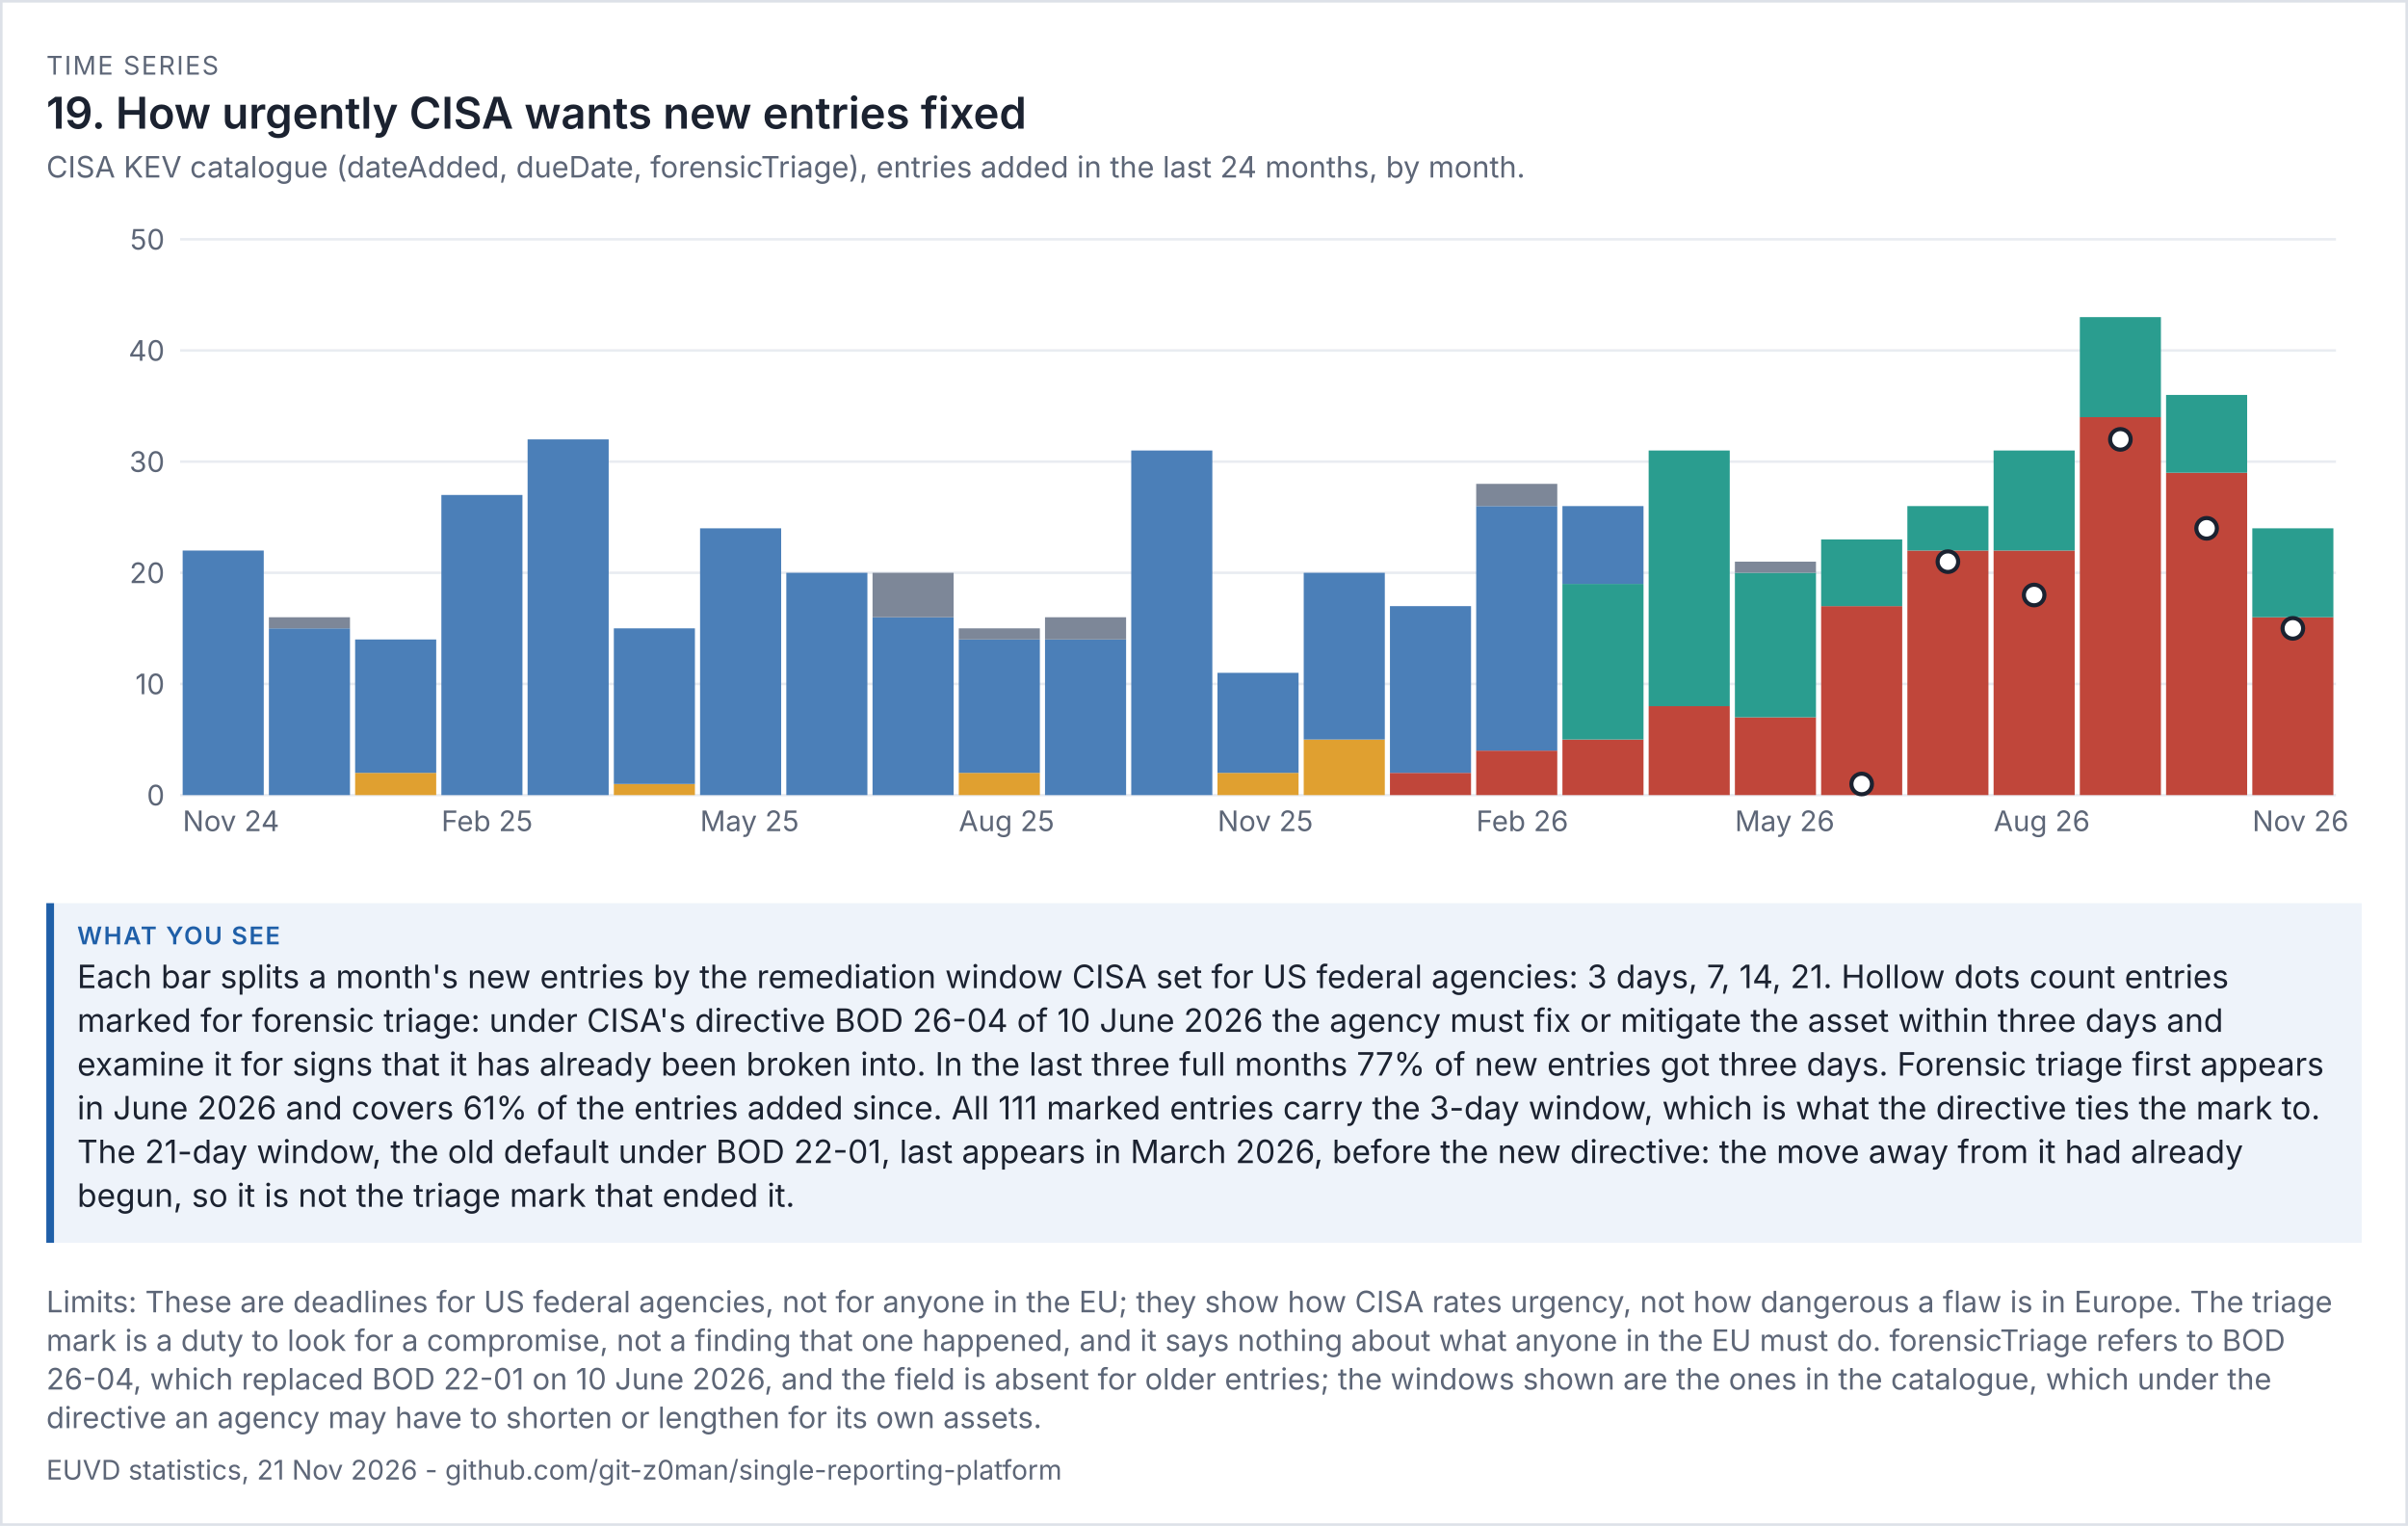
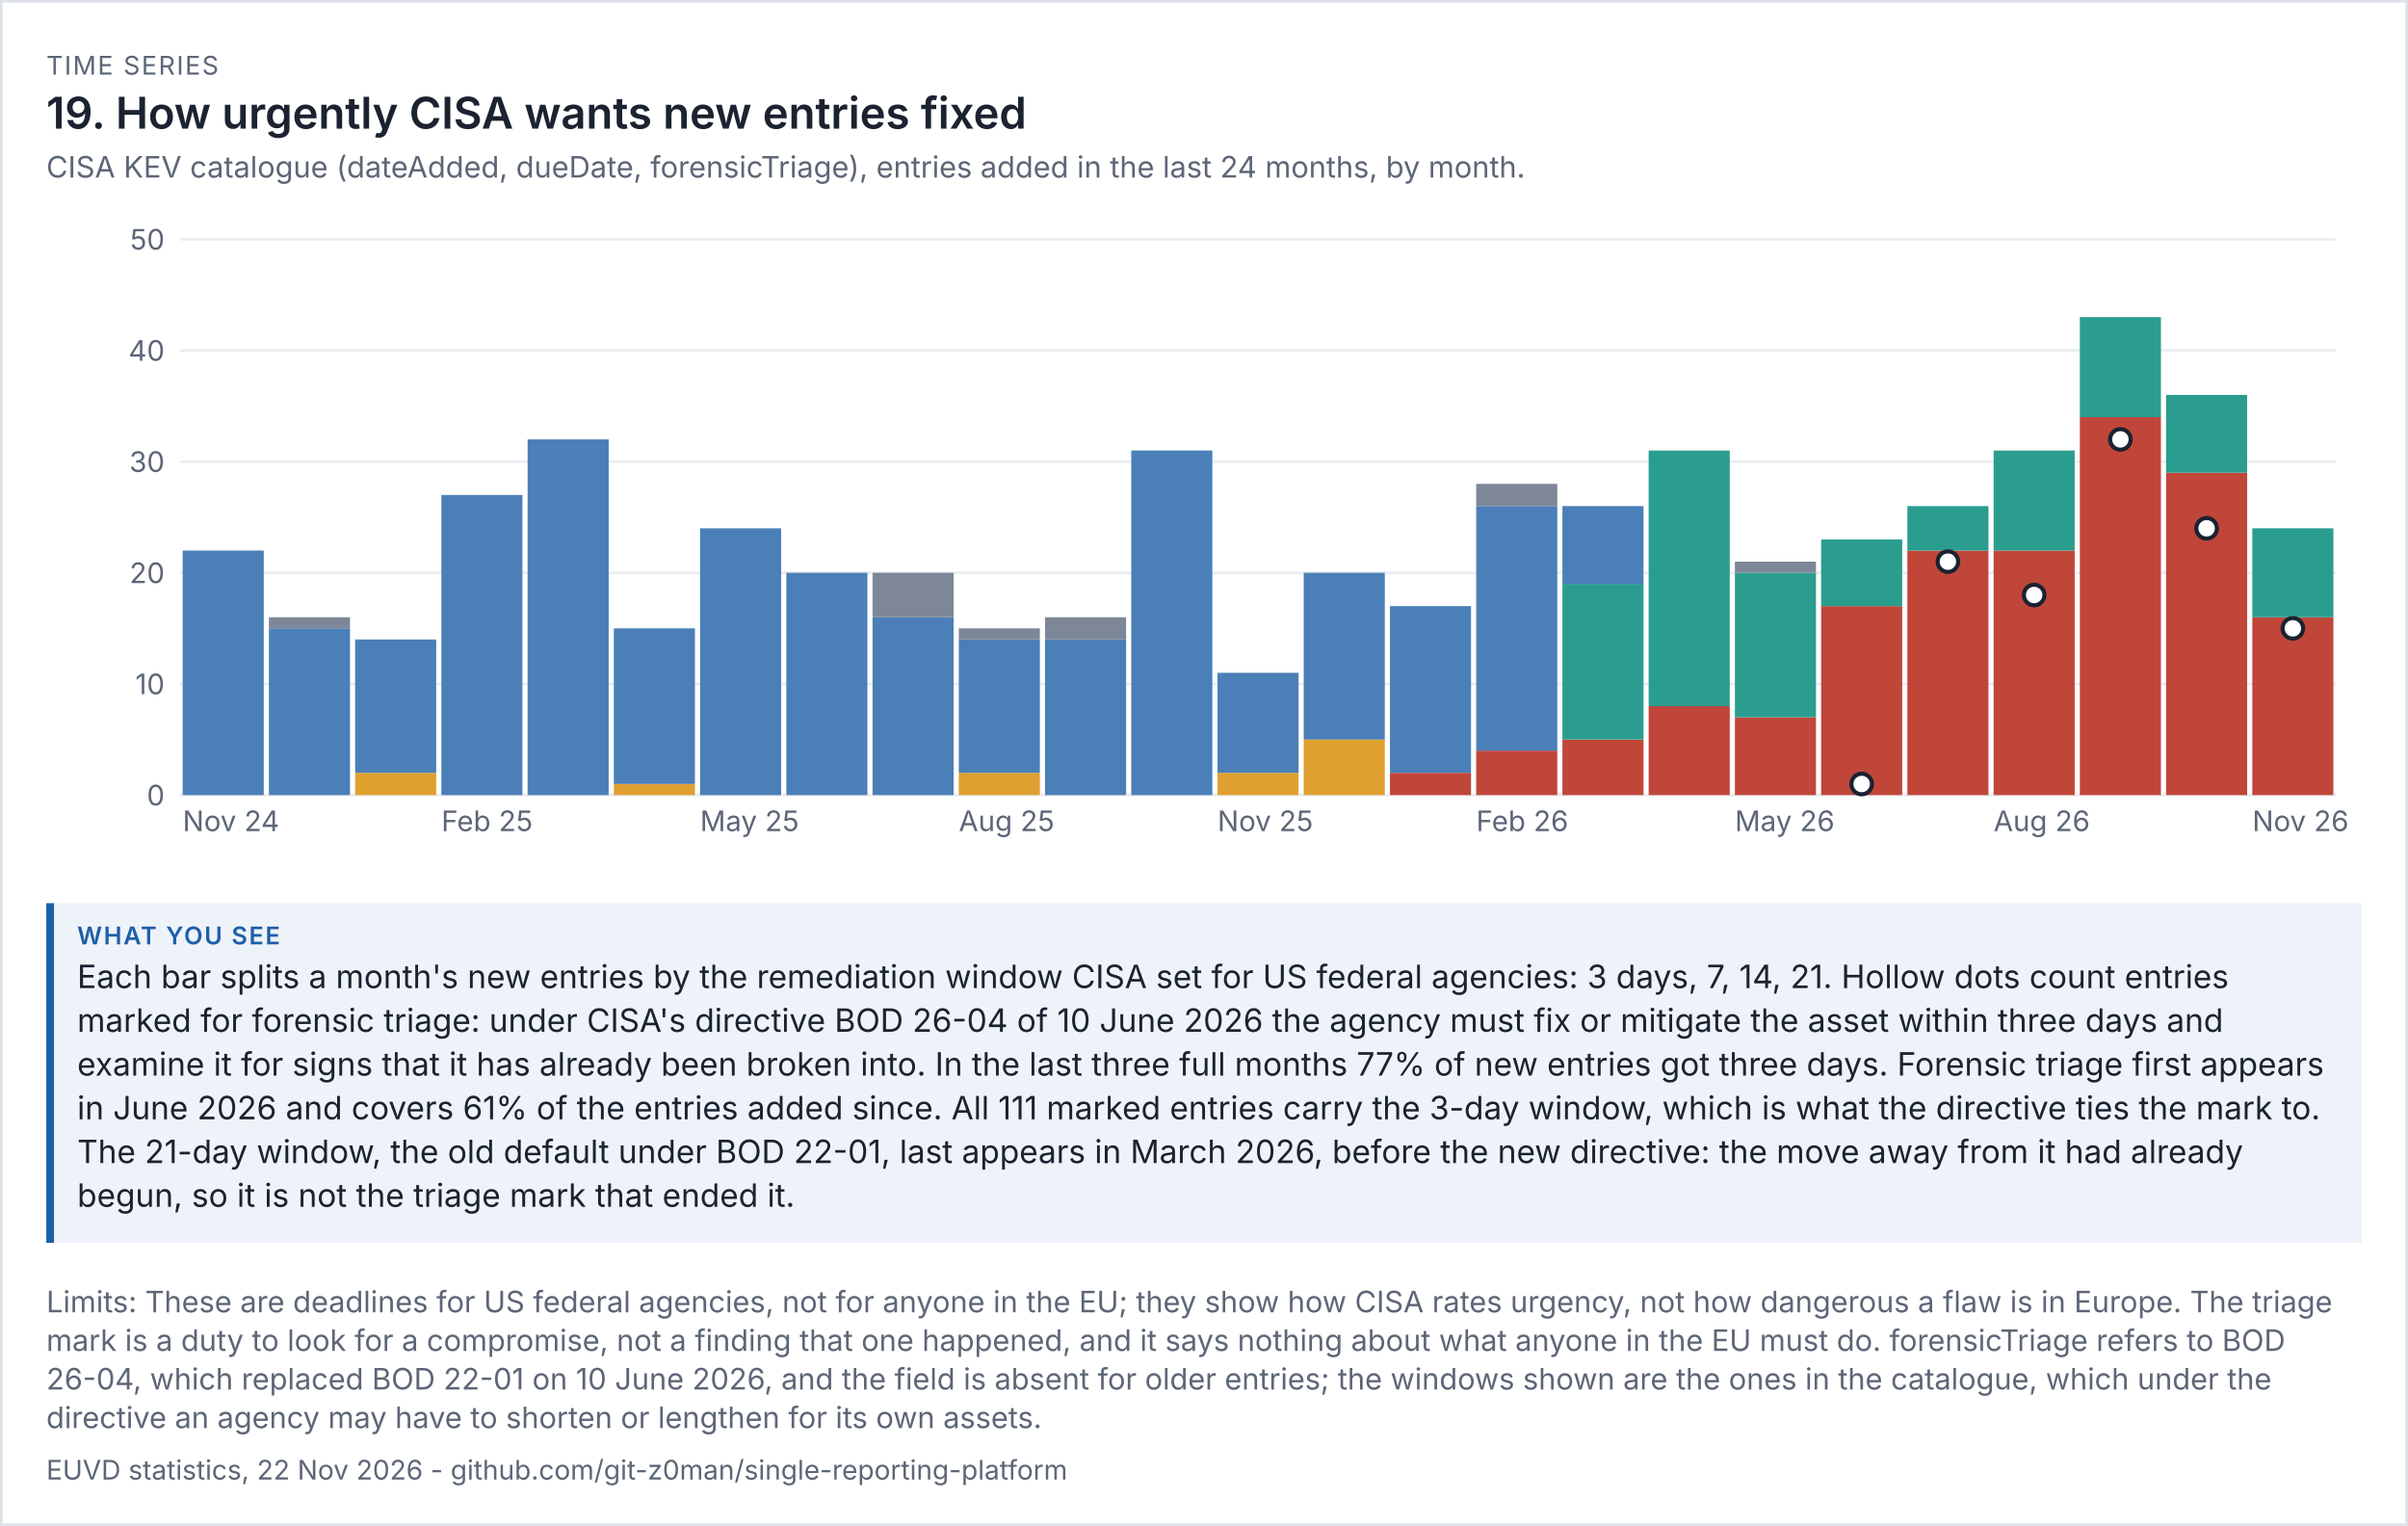
<svg xmlns="http://www.w3.org/2000/svg" viewBox="0 0 936 593" width="936" height="593" font-family="system-ui,-apple-system,'Segoe UI',sans-serif">
  <rect width="100%" height="100%" fill="#ffffff" />
  <rect x="0.5" y="0.5" width="935" height="592" fill="none" stroke="#dde1e8" />
  <text x="18" y="29" font-size="10" letter-spacing="0.6" fill="#5d6677">TIME SERIES</text>
  <text x="18" y="50" font-size="17" fill="#1b2230" font-weight="600">19. How urgently CISA wants new entries fixed</text>
  <text x="18" y="69" font-size="11.5" fill="#5d6677">CISA KEV catalogue (dateAdded, dueDate, forensicTriage), entries added in the last 24 months, by month.</text>
  <g transform="translate(18,79) scale(1)" font-size="11">
    <svg viewBox="0 0 900 260" role="img" width="900" height="260">
      <g>
        <line x1="52" x2="890" y1="230" y2="230" stroke="rgb(233, 236, 241)" />
        <text x="46" y="234" text-anchor="end" fill="rgb(93, 102, 119)">0</text>
        <line x1="52" x2="890" y1="186.8" y2="186.8" stroke="rgb(233, 236, 241)" />
        <text x="46" y="190.8" text-anchor="end" fill="rgb(93, 102, 119)">10</text>
        <line x1="52" x2="890" y1="143.6" y2="143.6" stroke="rgb(233, 236, 241)" />
        <text x="46" y="147.6" text-anchor="end" fill="rgb(93, 102, 119)">20</text>
        <line x1="52" x2="890" y1="100.4" y2="100.4" stroke="rgb(233, 236, 241)" />
        <text x="46" y="104.4" text-anchor="end" fill="rgb(93, 102, 119)">30</text>
        <line x1="52" x2="890" y1="57.2" y2="57.2" stroke="rgb(233, 236, 241)" />
        <text x="46" y="61.2" text-anchor="end" fill="rgb(93, 102, 119)">40</text>
        <line x1="52" x2="890" y1="14" y2="14" stroke="rgb(233, 236, 241)" />
        <text x="46" y="18" text-anchor="end" fill="rgb(93, 102, 119)">50</text>
        <rect x="53" y="134.96" width="31.52" height="95.04" fill="rgb(75, 127, 184)" />
        <text x="53" y="244" fill="rgb(93, 102, 119)">Nov 24</text>
        <rect x="86.52" y="165.2" width="31.52" height="64.8" fill="rgb(75, 127, 184)" />
        <rect x="86.52" y="160.88" width="31.52" height="4.32" fill="rgb(125, 135, 152)" />
        <rect x="120.04" y="221.36" width="31.52" height="8.64" fill="rgb(224, 160, 48)" />
        <rect x="120.04" y="169.52" width="31.52" height="51.84" fill="rgb(75, 127, 184)" />
        <rect x="153.56" y="113.36" width="31.52" height="116.64" fill="rgb(75, 127, 184)" />
        <text x="153.56" y="244" fill="rgb(93, 102, 119)">Feb 25</text>
        <rect x="187.08" y="91.76" width="31.52" height="138.24" fill="rgb(75, 127, 184)" />
        <rect x="220.6" y="225.68" width="31.52" height="4.32" fill="rgb(224, 160, 48)" />
        <rect x="220.6" y="165.2" width="31.52" height="60.48" fill="rgb(75, 127, 184)" />
        <rect x="254.12" y="126.32" width="31.52" height="103.68" fill="rgb(75, 127, 184)" />
        <text x="254.12" y="244" fill="rgb(93, 102, 119)">May 25</text>
        <rect x="287.64" y="143.6" width="31.52" height="86.4" fill="rgb(75, 127, 184)" />
        <rect x="321.16" y="160.88" width="31.52" height="69.12" fill="rgb(75, 127, 184)" />
        <rect x="321.16" y="143.6" width="31.52" height="17.28" fill="rgb(125, 135, 152)" />
        <rect x="354.68" y="221.36" width="31.52" height="8.64" fill="rgb(224, 160, 48)" />
        <rect x="354.68" y="169.52" width="31.52" height="51.84" fill="rgb(75, 127, 184)" />
        <rect x="354.68" y="165.2" width="31.52" height="4.32" fill="rgb(125, 135, 152)" />
        <text x="354.68" y="244" fill="rgb(93, 102, 119)">Aug 25</text>
        <rect x="388.2" y="169.52" width="31.52" height="60.48" fill="rgb(75, 127, 184)" />
        <rect x="388.2" y="160.88" width="31.52" height="8.64" fill="rgb(125, 135, 152)" />
        <rect x="421.72" y="96.08" width="31.52" height="133.92" fill="rgb(75, 127, 184)" />
        <rect x="455.24" y="221.36" width="31.52" height="8.64" fill="rgb(224, 160, 48)" />
        <rect x="455.24" y="182.48" width="31.52" height="38.88" fill="rgb(75, 127, 184)" />
        <text x="455.24" y="244" fill="rgb(93, 102, 119)">Nov 25</text>
        <rect x="488.76" y="208.4" width="31.52" height="21.6" fill="rgb(224, 160, 48)" />
        <rect x="488.76" y="143.6" width="31.52" height="64.8" fill="rgb(75, 127, 184)" />
        <rect x="522.28" y="221.36" width="31.52" height="8.64" fill="rgb(192, 70, 58)" />
        <rect x="522.28" y="156.56" width="31.52" height="64.8" fill="rgb(75, 127, 184)" />
        <rect x="555.8" y="212.72" width="31.52" height="17.28" fill="rgb(192, 70, 58)" />
        <rect x="555.8" y="117.68" width="31.52" height="95.04" fill="rgb(75, 127, 184)" />
        <rect x="555.8" y="109.04" width="31.52" height="8.64" fill="rgb(125, 135, 152)" />
        <text x="555.8" y="244" fill="rgb(93, 102, 119)">Feb 26</text>
        <rect x="589.32" y="208.4" width="31.52" height="21.6" fill="rgb(192, 70, 58)" />
        <rect x="589.32" y="147.92" width="31.52" height="60.48" fill="rgb(42, 157, 143)" />
        <rect x="589.32" y="117.68" width="31.52" height="30.24" fill="rgb(75, 127, 184)" />
        <rect x="622.84" y="195.44" width="31.52" height="34.56" fill="rgb(192, 70, 58)" />
        <rect x="622.84" y="96.08" width="31.52" height="99.36" fill="rgb(42, 157, 143)" />
        <rect x="656.36" y="199.76" width="31.52" height="30.24" fill="rgb(192, 70, 58)" />
        <rect x="656.36" y="143.6" width="31.52" height="56.16" fill="rgb(42, 157, 143)" />
        <rect x="656.36" y="139.28" width="31.52" height="4.32" fill="rgb(125, 135, 152)" />
        <text x="656.36" y="244" fill="rgb(93, 102, 119)">May 26</text>
        <rect x="689.88" y="156.56" width="31.52" height="73.44" fill="rgb(192, 70, 58)" />
        <rect x="689.88" y="130.64" width="31.52" height="25.92" fill="rgb(42, 157, 143)" />
        <rect x="723.4" y="134.96" width="31.52" height="95.04" fill="rgb(192, 70, 58)" />
        <rect x="723.4" y="117.68" width="31.52" height="17.28" fill="rgb(42, 157, 143)" />
        <rect x="756.92" y="134.96" width="31.52" height="95.04" fill="rgb(192, 70, 58)" />
        <rect x="756.92" y="96.08" width="31.52" height="38.88" fill="rgb(42, 157, 143)" />
        <text x="756.92" y="244" fill="rgb(93, 102, 119)">Aug 26</text>
        <rect x="790.44" y="83.12" width="31.52" height="146.88" fill="rgb(192, 70, 58)" />
        <rect x="790.44" y="44.24" width="31.52" height="38.88" fill="rgb(42, 157, 143)" />
        <rect x="823.96" y="104.72" width="31.52" height="125.28" fill="rgb(192, 70, 58)" />
        <rect x="823.96" y="74.48" width="31.52" height="30.24" fill="rgb(42, 157, 143)" />
        <rect x="857.48" y="160.88" width="31.52" height="69.12" fill="rgb(192, 70, 58)" />
        <rect x="857.48" y="126.32" width="31.52" height="34.56" fill="rgb(42, 157, 143)" />
        <text x="857.48" y="244" fill="rgb(93, 102, 119)">Nov 26</text>
        <circle cx="705.64" cy="225.68" r="4" fill="rgb(255, 255, 255)" stroke="rgb(27, 34, 48)" stroke-width="1.6" />
        <circle cx="739.16" cy="139.28" r="4" fill="rgb(255, 255, 255)" stroke="rgb(27, 34, 48)" stroke-width="1.6" />
        <circle cx="772.68" cy="152.24" r="4" fill="rgb(255, 255, 255)" stroke="rgb(27, 34, 48)" stroke-width="1.6" />
        <circle cx="806.2" cy="91.76" r="4" fill="rgb(255, 255, 255)" stroke="rgb(27, 34, 48)" stroke-width="1.6" />
        <circle cx="839.72" cy="126.32" r="4" fill="rgb(255, 255, 255)" stroke="rgb(27, 34, 48)" stroke-width="1.6" />
        <circle cx="873.24" cy="165.2" r="4" fill="rgb(255, 255, 255)" stroke="rgb(27, 34, 48)" stroke-width="1.6" />
      </g>
    </svg>
  </g>
  <rect x="18" y="351" width="900" height="132" fill="#eef3fa" />
  <rect x="18" y="351" width="3" height="132" fill="#1f5fa8" />
  <text x="30" y="367" font-size="9.5" letter-spacing="0.6" font-weight="600" fill="#1f5fa8">WHAT YOU SEE</text>
  <text x="30" y="384" font-size="12.5" fill="#1b2230">Each bar splits a month's new entries by the remediation window CISA set for US federal agencies: 3 days, 7, 14, 21. Hollow dots count entries</text>
  <text x="30" y="401" font-size="12.5" fill="#1b2230">marked for forensic triage: under CISA's directive BOD 26-04 of 10 June 2026 the agency must fix or mitigate the asset within three days and</text>
  <text x="30" y="418" font-size="12.5" fill="#1b2230">examine it for signs that it has already been broken into. In the last three full months 77% of new entries got three days. Forensic triage first appears</text>
  <text x="30" y="435" font-size="12.5" fill="#1b2230">in June 2026 and covers 61% of the entries added since. All 111 marked entries carry the 3-day window, which is what the directive ties the mark to.</text>
  <text x="30" y="452" font-size="12.5" fill="#1b2230">The 21-day window, the old default under BOD 22-01, last appears in March 2026, before the new directive: the move away from it had already</text>
  <text x="30" y="469" font-size="12.5" fill="#1b2230">begun, so it is not the triage mark that ended it.</text>
  <text x="18" y="510" font-size="11.5" fill="#5d6677">Limits: These are deadlines for US federal agencies, not for anyone in the EU; they show how CISA rates urgency, not how dangerous a flaw is in Europe. The triage</text>
  <text x="18" y="525" font-size="11.5" fill="#5d6677">mark is a duty to look for a compromise, not a finding that one happened, and it says nothing about what anyone in the EU must do. forensicTriage refers to BOD</text>
  <text x="18" y="540" font-size="11.5" fill="#5d6677">26-04, which replaced BOD 22-01 on 10 June 2026, and the field is absent for older entries; the windows shown are the ones in the catalogue, which under the</text>
  <text x="18" y="555" font-size="11.5" fill="#5d6677">directive an agency may have to shorten or lengthen for its own assets.</text>
-   <text x="18" y="575" font-size="10.5" fill="#5d6677">EUVD statistics, 21 Nov 2026 - github.com/git-z0man/single-reporting-platform</text>
+   <text x="18" y="575" font-size="10.5" fill="#5d6677">EUVD statistics, 22 Nov 2026 - github.com/git-z0man/single-reporting-platform</text>
</svg>
